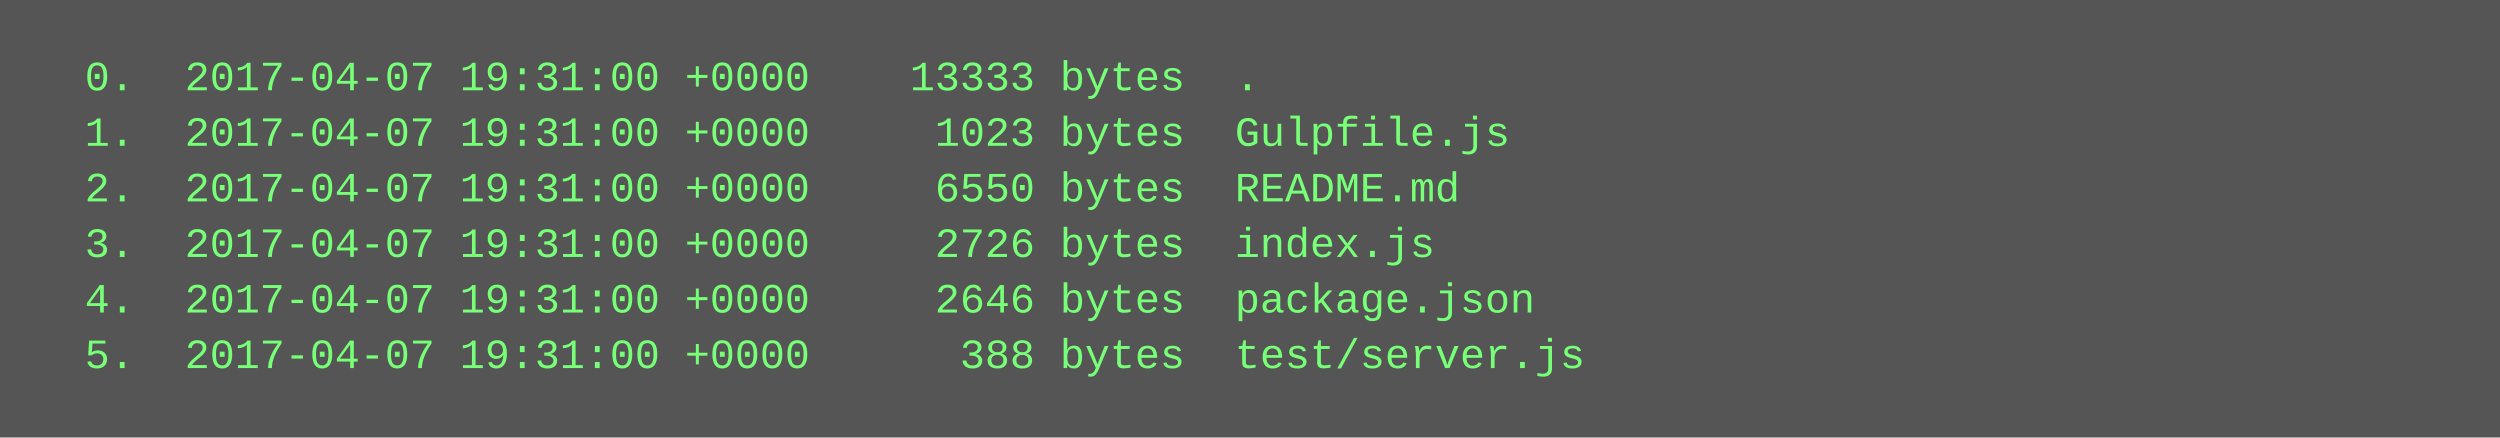
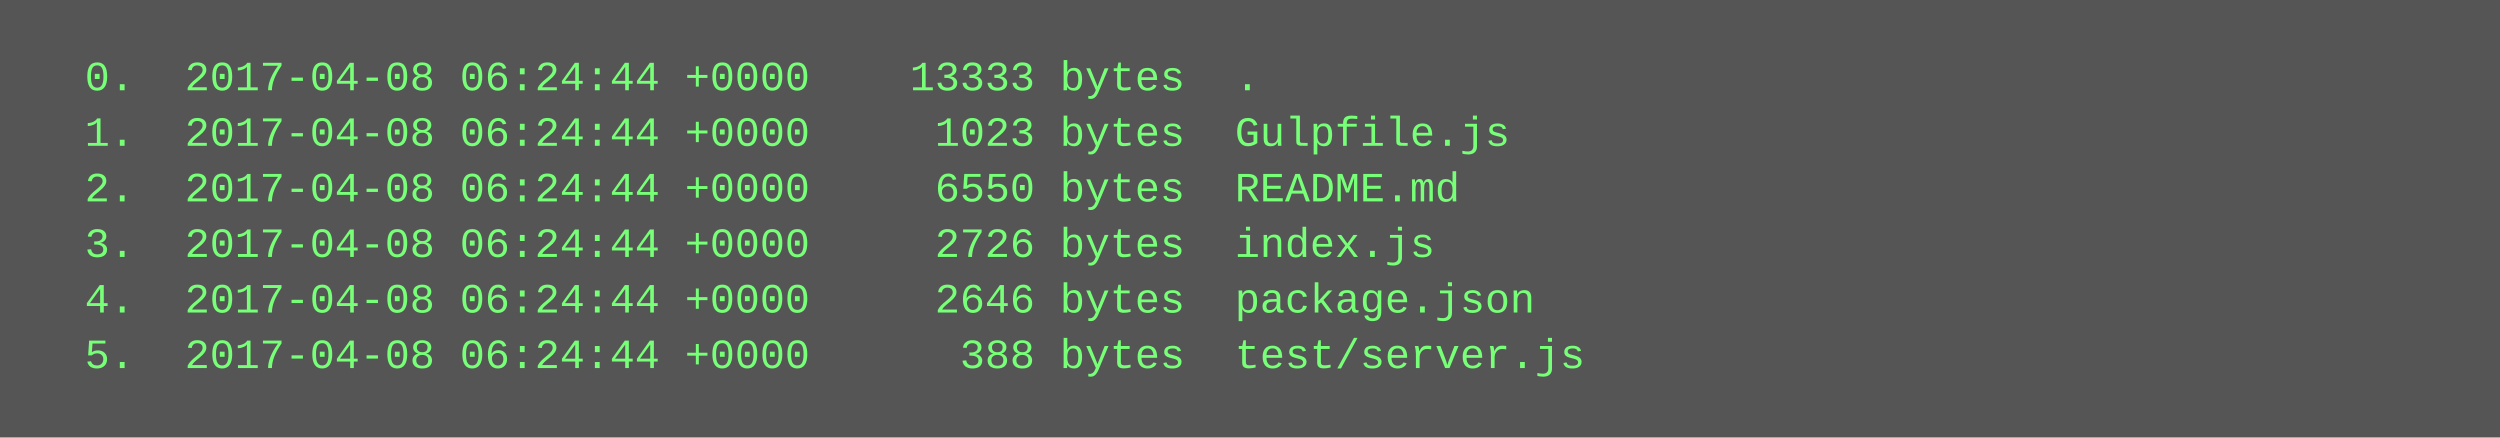
<svg xmlns="http://www.w3.org/2000/svg" height="126" width="720">
  <rect height="126" fill="#555" width="720" />
  <text fill="#7f7" font-family="Courier New" font-size="12" xml:space="preserve">
-     <tspan x="10" y="26">  0.  2017-04-07 19:31:00 +0000    13333 bytes  .</tspan>
-     <tspan x="10" y="42">  1.  2017-04-07 19:31:00 +0000     1023 bytes  Gulpfile.js</tspan>
-     <tspan x="10" y="58">  2.  2017-04-07 19:31:00 +0000     6550 bytes  README.md</tspan>
-     <tspan x="10" y="74">  3.  2017-04-07 19:31:00 +0000     2726 bytes  index.js</tspan>
-     <tspan x="10" y="90">  4.  2017-04-07 19:31:00 +0000     2646 bytes  package.json</tspan>
-     <tspan x="10" y="106">  5.  2017-04-07 19:31:00 +0000      388 bytes  test/server.js</tspan>
+     <tspan x="10" y="26">  0.  2017-04-08 06:24:44 +0000    13333 bytes  .</tspan>
+     <tspan x="10" y="42">  1.  2017-04-08 06:24:44 +0000     1023 bytes  Gulpfile.js</tspan>
+     <tspan x="10" y="58">  2.  2017-04-08 06:24:44 +0000     6550 bytes  README.md</tspan>
+     <tspan x="10" y="74">  3.  2017-04-08 06:24:44 +0000     2726 bytes  index.js</tspan>
+     <tspan x="10" y="90">  4.  2017-04-08 06:24:44 +0000     2646 bytes  package.json</tspan>
+     <tspan x="10" y="106">  5.  2017-04-08 06:24:44 +0000      388 bytes  test/server.js</tspan>
  </text>
</svg>
